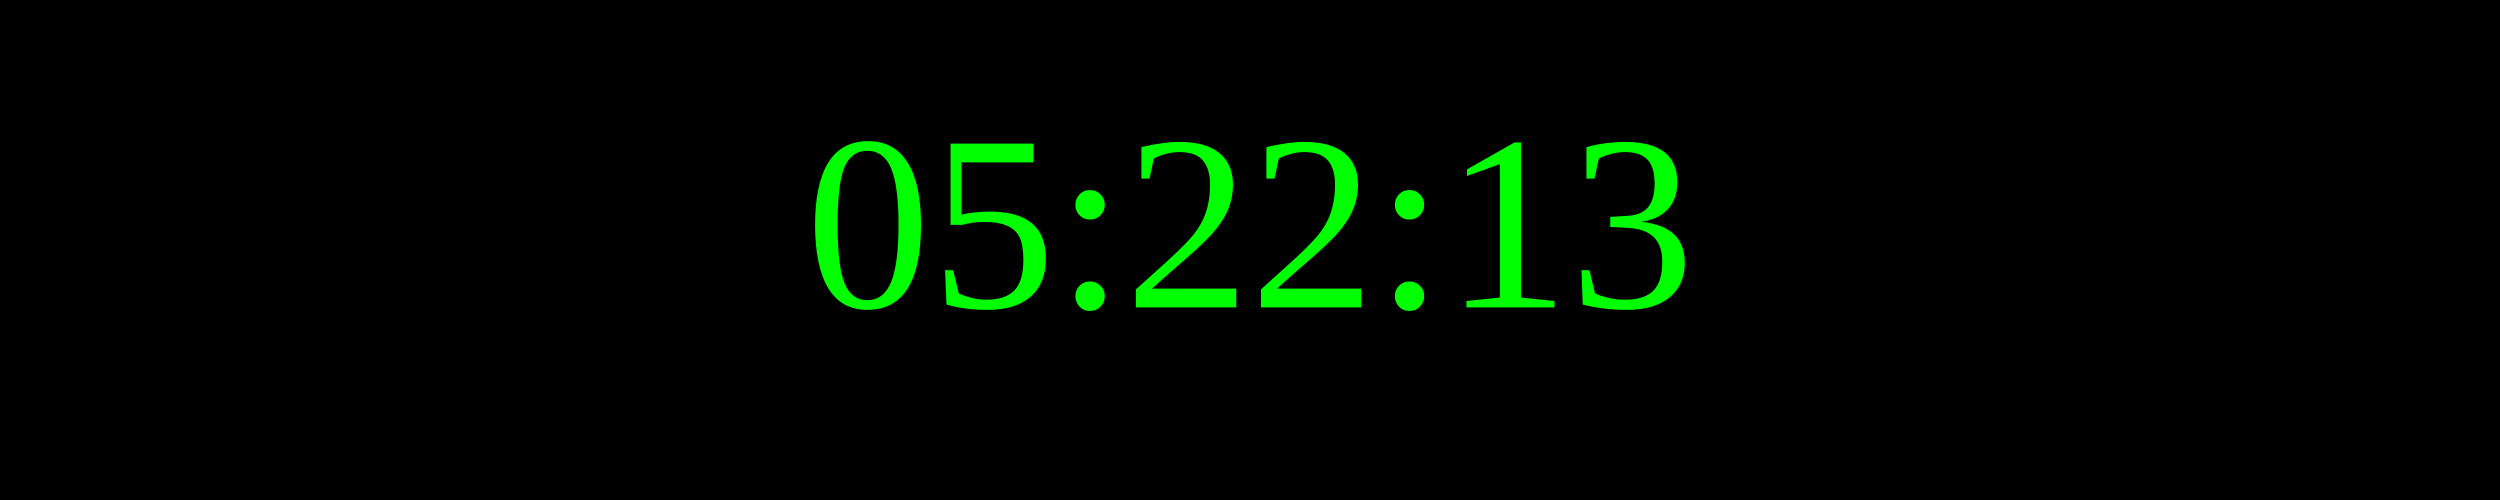
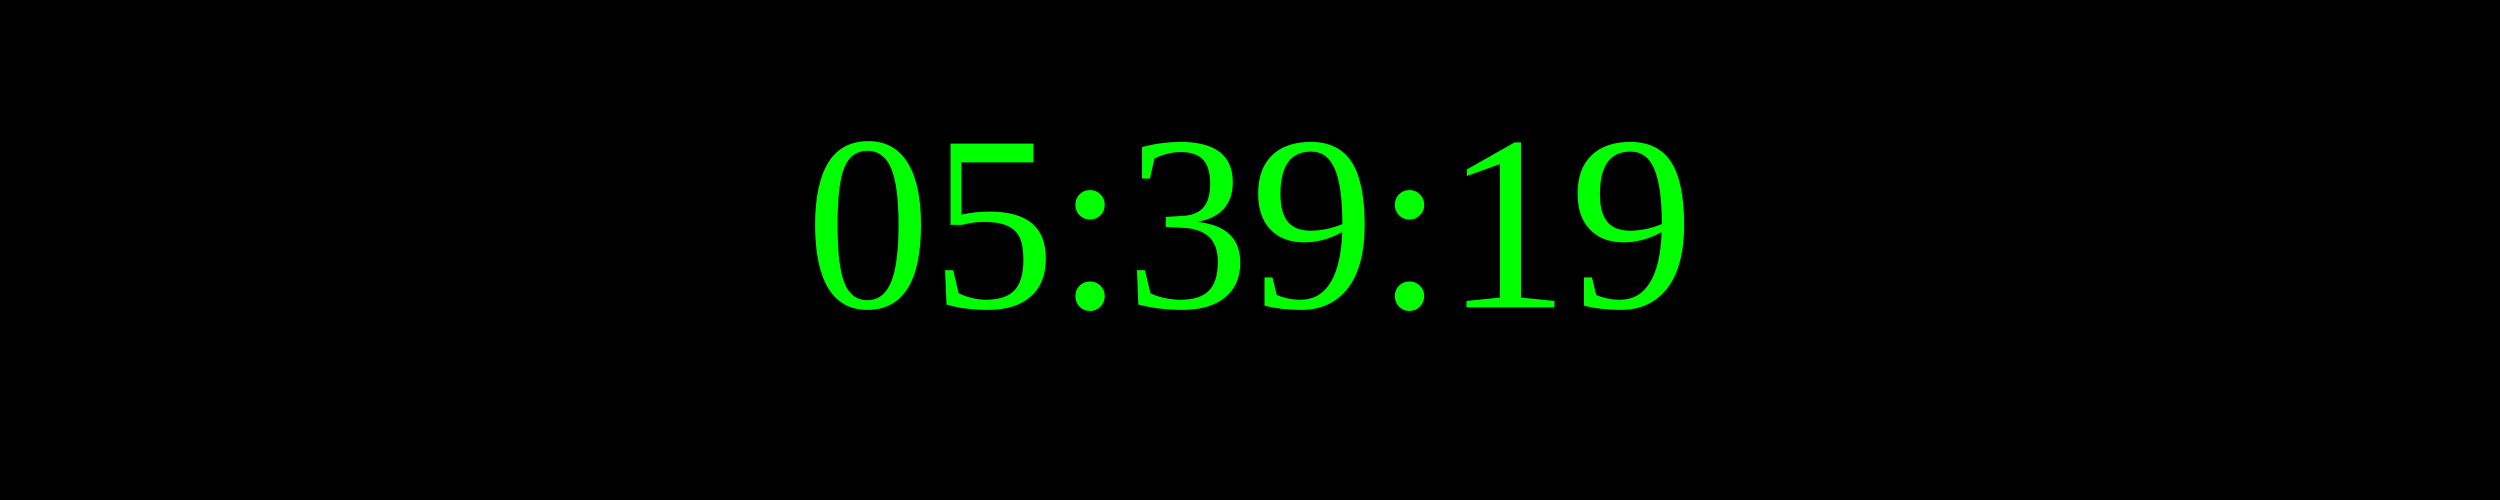
<svg xmlns="http://www.w3.org/2000/svg" width="250" height="50">
  <rect width="100%" height="100%" fill="black" />
  <text x="50%" y="50%" font-size="25" fill="lime" text-anchor="middle" dominant-baseline="middle">
- 05:22:13
+ 05:39:19
</text>
</svg>
